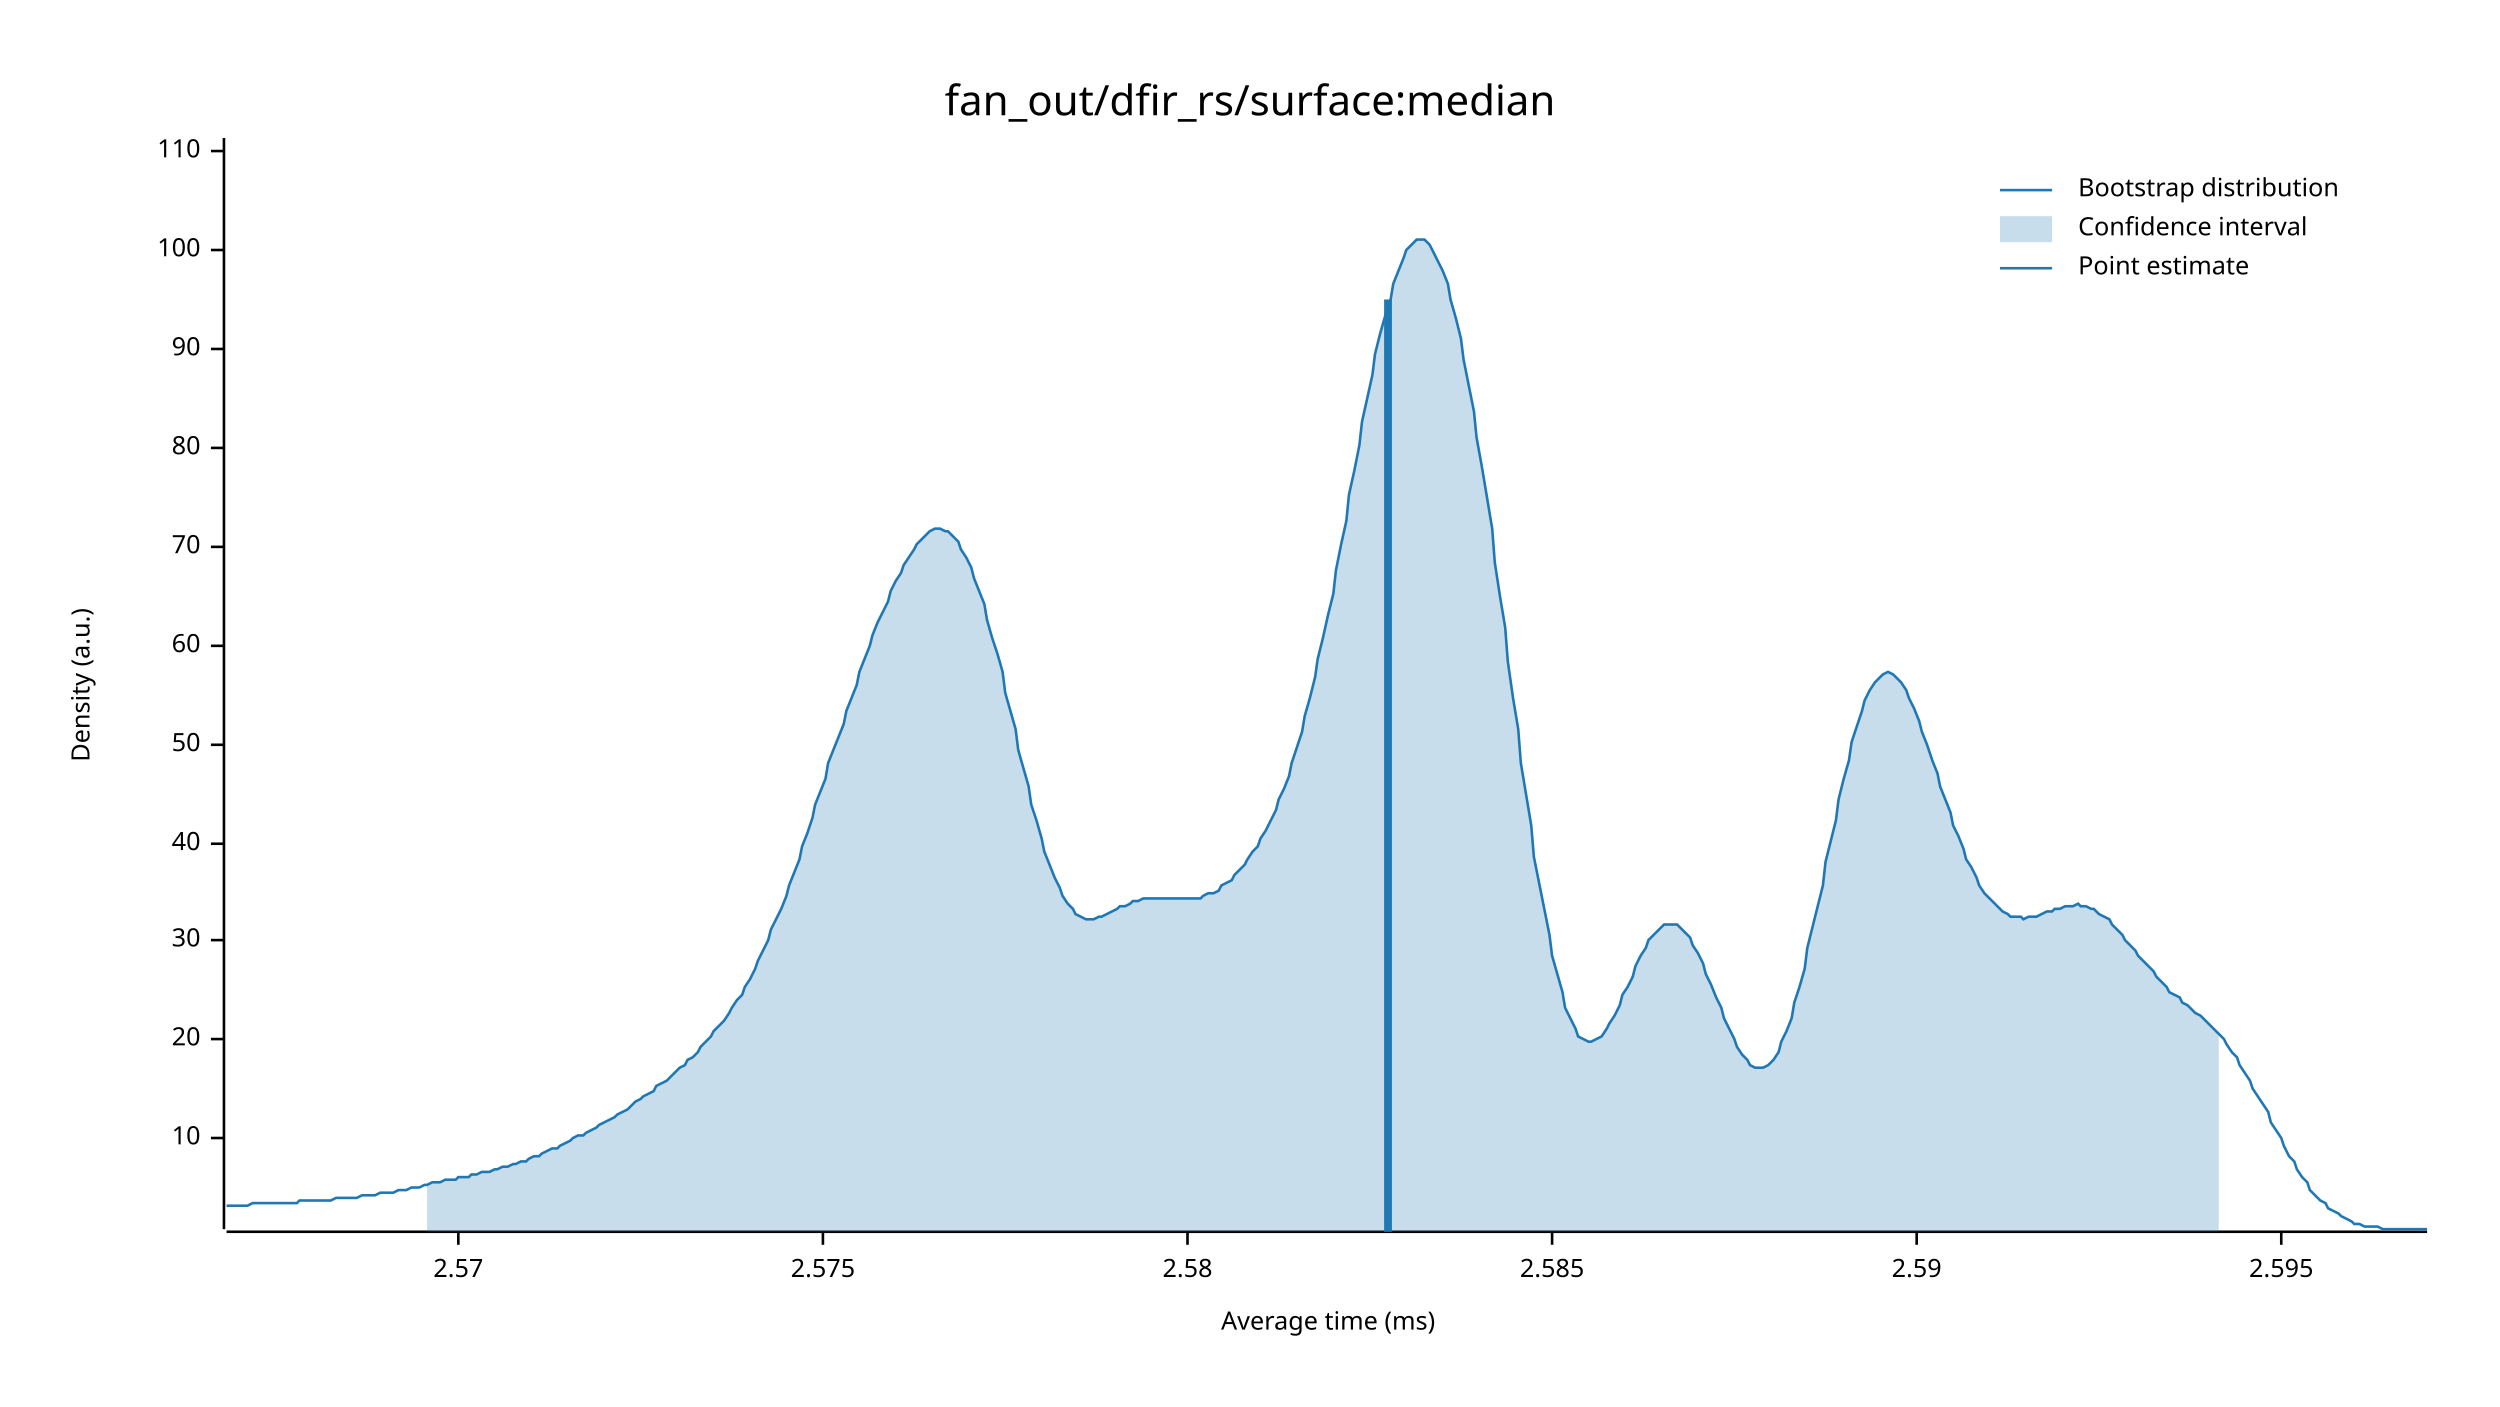
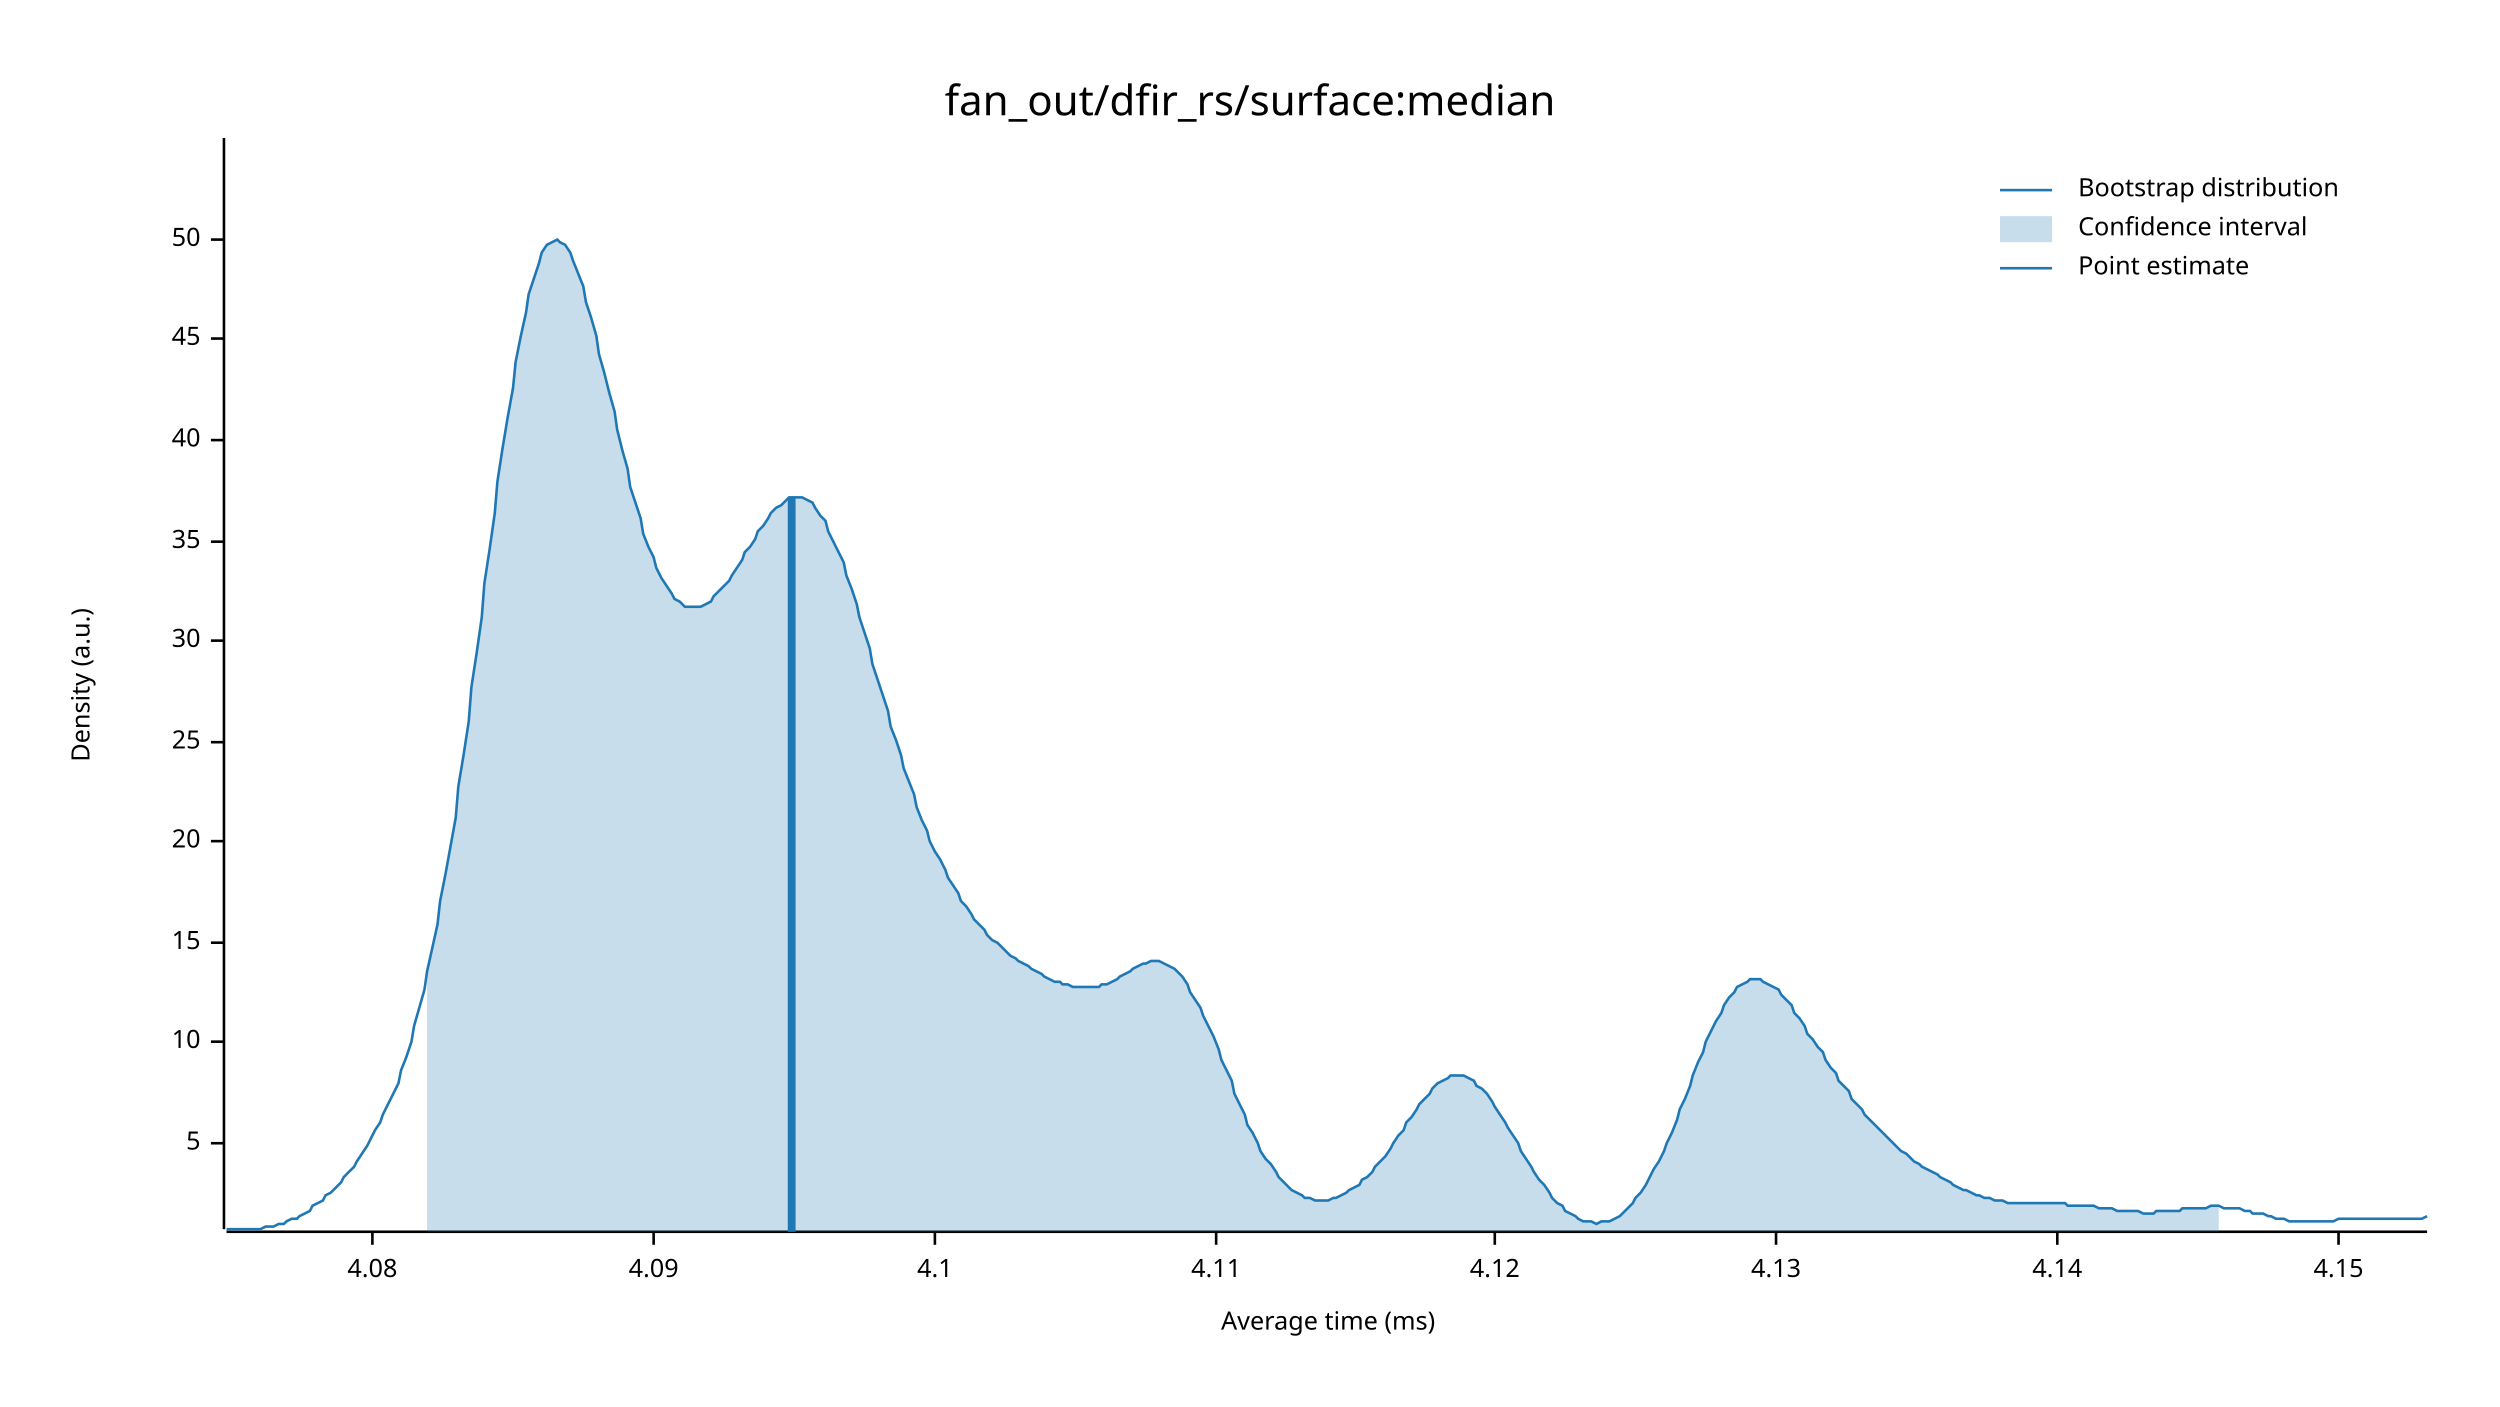
<svg xmlns="http://www.w3.org/2000/svg" width="960" height="540" viewBox="0 0 960 540">
  <text x="480" y="32" dy="0.76em" text-anchor="middle" font-family="sans-serif" font-size="16.129" opacity="1" fill="#000000">
fan_out/dfir_rs/surface:median
</text>
  <text x="27" y="263" dy="0.76em" text-anchor="middle" font-family="sans-serif" font-size="9.677" opacity="1" fill="#000000" transform="rotate(270, 27, 263)">
Density (a.u.)
</text>
  <text x="510" y="513" dy="-0.5ex" text-anchor="middle" font-family="sans-serif" font-size="9.677" opacity="1" fill="#000000">
Average time (ms)
</text>
  <polyline fill="none" opacity="1" stroke="#000000" stroke-width="1" points="86,53 86,472 " />
-   <text x="77" y="437" dy="0.5ex" text-anchor="end" font-family="sans-serif" font-size="9.677" opacity="1" fill="#000000">
+   <text x="77" y="439" dy="0.5ex" text-anchor="end" font-family="sans-serif" font-size="9.677" opacity="1" fill="#000000">
+ 5
+ </text>
+   <polyline fill="none" opacity="1" stroke="#000000" stroke-width="1" points="81,439 86,439 " />
+   <text x="77" y="400" dy="0.5ex" text-anchor="end" font-family="sans-serif" font-size="9.677" opacity="1" fill="#000000">
10
</text>
-   <polyline fill="none" opacity="1" stroke="#000000" stroke-width="1" points="81,437 86,437 " />
-   <text x="77" y="399" dy="0.5ex" text-anchor="end" font-family="sans-serif" font-size="9.677" opacity="1" fill="#000000">
+   <polyline fill="none" opacity="1" stroke="#000000" stroke-width="1" points="81,400 86,400 " />
+   <text x="77" y="362" dy="0.5ex" text-anchor="end" font-family="sans-serif" font-size="9.677" opacity="1" fill="#000000">
+ 15
+ </text>
+   <polyline fill="none" opacity="1" stroke="#000000" stroke-width="1" points="81,362 86,362 " />
+   <text x="77" y="323" dy="0.5ex" text-anchor="end" font-family="sans-serif" font-size="9.677" opacity="1" fill="#000000">
20
</text>
-   <polyline fill="none" opacity="1" stroke="#000000" stroke-width="1" points="81,399 86,399 " />
-   <text x="77" y="361" dy="0.5ex" text-anchor="end" font-family="sans-serif" font-size="9.677" opacity="1" fill="#000000">
+   <polyline fill="none" opacity="1" stroke="#000000" stroke-width="1" points="81,323 86,323 " />
+   <text x="77" y="285" dy="0.5ex" text-anchor="end" font-family="sans-serif" font-size="9.677" opacity="1" fill="#000000">
+ 25
+ </text>
+   <polyline fill="none" opacity="1" stroke="#000000" stroke-width="1" points="81,285 86,285 " />
+   <text x="77" y="246" dy="0.5ex" text-anchor="end" font-family="sans-serif" font-size="9.677" opacity="1" fill="#000000">
30
</text>
-   <polyline fill="none" opacity="1" stroke="#000000" stroke-width="1" points="81,361 86,361 " />
-   <text x="77" y="324" dy="0.5ex" text-anchor="end" font-family="sans-serif" font-size="9.677" opacity="1" fill="#000000">
+   <polyline fill="none" opacity="1" stroke="#000000" stroke-width="1" points="81,246 86,246 " />
+   <text x="77" y="208" dy="0.5ex" text-anchor="end" font-family="sans-serif" font-size="9.677" opacity="1" fill="#000000">
+ 35
+ </text>
+   <polyline fill="none" opacity="1" stroke="#000000" stroke-width="1" points="81,208 86,208 " />
+   <text x="77" y="169" dy="0.5ex" text-anchor="end" font-family="sans-serif" font-size="9.677" opacity="1" fill="#000000">
40
</text>
-   <polyline fill="none" opacity="1" stroke="#000000" stroke-width="1" points="81,324 86,324 " />
-   <text x="77" y="286" dy="0.5ex" text-anchor="end" font-family="sans-serif" font-size="9.677" opacity="1" fill="#000000">
+   <polyline fill="none" opacity="1" stroke="#000000" stroke-width="1" points="81,169 86,169 " />
+   <text x="77" y="130" dy="0.5ex" text-anchor="end" font-family="sans-serif" font-size="9.677" opacity="1" fill="#000000">
+ 45
+ </text>
+   <polyline fill="none" opacity="1" stroke="#000000" stroke-width="1" points="81,130 86,130 " />
+   <text x="77" y="92" dy="0.5ex" text-anchor="end" font-family="sans-serif" font-size="9.677" opacity="1" fill="#000000">
50
</text>
-   <polyline fill="none" opacity="1" stroke="#000000" stroke-width="1" points="81,286 86,286 " />
-   <text x="77" y="248" dy="0.5ex" text-anchor="end" font-family="sans-serif" font-size="9.677" opacity="1" fill="#000000">
- 60
+   <polyline fill="none" opacity="1" stroke="#000000" stroke-width="1" points="81,92 86,92 " />
+   <polyline fill="none" opacity="1" stroke="#000000" stroke-width="1" points="87,473 932,473 " />
+   <text x="143" y="483" dy="0.76em" text-anchor="middle" font-family="sans-serif" font-size="9.677" opacity="1" fill="#000000">
+ 4.08
</text>
-   <polyline fill="none" opacity="1" stroke="#000000" stroke-width="1" points="81,248 86,248 " />
-   <text x="77" y="210" dy="0.5ex" text-anchor="end" font-family="sans-serif" font-size="9.677" opacity="1" fill="#000000">
- 70
+   <polyline fill="none" opacity="1" stroke="#000000" stroke-width="1" points="143,473 143,478 " />
+   <text x="251" y="483" dy="0.76em" text-anchor="middle" font-family="sans-serif" font-size="9.677" opacity="1" fill="#000000">
+ 4.09
</text>
-   <polyline fill="none" opacity="1" stroke="#000000" stroke-width="1" points="81,210 86,210 " />
-   <text x="77" y="172" dy="0.5ex" text-anchor="end" font-family="sans-serif" font-size="9.677" opacity="1" fill="#000000">
- 80
+   <polyline fill="none" opacity="1" stroke="#000000" stroke-width="1" points="251,473 251,478 " />
+   <text x="359" y="483" dy="0.76em" text-anchor="middle" font-family="sans-serif" font-size="9.677" opacity="1" fill="#000000">
+ 4.1
</text>
-   <polyline fill="none" opacity="1" stroke="#000000" stroke-width="1" points="81,172 86,172 " />
-   <text x="77" y="134" dy="0.5ex" text-anchor="end" font-family="sans-serif" font-size="9.677" opacity="1" fill="#000000">
- 90
+   <polyline fill="none" opacity="1" stroke="#000000" stroke-width="1" points="359,473 359,478 " />
+   <text x="467" y="483" dy="0.76em" text-anchor="middle" font-family="sans-serif" font-size="9.677" opacity="1" fill="#000000">
+ 4.11
</text>
-   <polyline fill="none" opacity="1" stroke="#000000" stroke-width="1" points="81,134 86,134 " />
-   <text x="77" y="96" dy="0.5ex" text-anchor="end" font-family="sans-serif" font-size="9.677" opacity="1" fill="#000000">
- 100
+   <polyline fill="none" opacity="1" stroke="#000000" stroke-width="1" points="467,473 467,478 " />
+   <text x="574" y="483" dy="0.76em" text-anchor="middle" font-family="sans-serif" font-size="9.677" opacity="1" fill="#000000">
+ 4.12
</text>
-   <polyline fill="none" opacity="1" stroke="#000000" stroke-width="1" points="81,96 86,96 " />
-   <text x="77" y="58" dy="0.5ex" text-anchor="end" font-family="sans-serif" font-size="9.677" opacity="1" fill="#000000">
- 110
+   <polyline fill="none" opacity="1" stroke="#000000" stroke-width="1" points="574,473 574,478 " />
+   <text x="682" y="483" dy="0.76em" text-anchor="middle" font-family="sans-serif" font-size="9.677" opacity="1" fill="#000000">
+ 4.13
</text>
-   <polyline fill="none" opacity="1" stroke="#000000" stroke-width="1" points="81,58 86,58 " />
-   <polyline fill="none" opacity="1" stroke="#000000" stroke-width="1" points="87,473 932,473 " />
-   <text x="176" y="483" dy="0.76em" text-anchor="middle" font-family="sans-serif" font-size="9.677" opacity="1" fill="#000000">
- 2.57
+   <polyline fill="none" opacity="1" stroke="#000000" stroke-width="1" points="682,473 682,478 " />
+   <text x="790" y="483" dy="0.76em" text-anchor="middle" font-family="sans-serif" font-size="9.677" opacity="1" fill="#000000">
+ 4.14
</text>
-   <polyline fill="none" opacity="1" stroke="#000000" stroke-width="1" points="176,473 176,478 " />
-   <text x="316" y="483" dy="0.76em" text-anchor="middle" font-family="sans-serif" font-size="9.677" opacity="1" fill="#000000">
- 2.575
+   <polyline fill="none" opacity="1" stroke="#000000" stroke-width="1" points="790,473 790,478 " />
+   <text x="898" y="483" dy="0.76em" text-anchor="middle" font-family="sans-serif" font-size="9.677" opacity="1" fill="#000000">
+ 4.15
</text>
-   <polyline fill="none" opacity="1" stroke="#000000" stroke-width="1" points="316,473 316,478 " />
-   <text x="456" y="483" dy="0.76em" text-anchor="middle" font-family="sans-serif" font-size="9.677" opacity="1" fill="#000000">
- 2.58
- </text>
-   <polyline fill="none" opacity="1" stroke="#000000" stroke-width="1" points="456,473 456,478 " />
-   <text x="596" y="483" dy="0.76em" text-anchor="middle" font-family="sans-serif" font-size="9.677" opacity="1" fill="#000000">
- 2.585
- </text>
-   <polyline fill="none" opacity="1" stroke="#000000" stroke-width="1" points="596,473 596,478 " />
-   <text x="736" y="483" dy="0.76em" text-anchor="middle" font-family="sans-serif" font-size="9.677" opacity="1" fill="#000000">
- 2.59
- </text>
-   <polyline fill="none" opacity="1" stroke="#000000" stroke-width="1" points="736,473 736,478 " />
-   <text x="876" y="483" dy="0.76em" text-anchor="middle" font-family="sans-serif" font-size="9.677" opacity="1" fill="#000000">
- 2.595
- </text>
-   <polyline fill="none" opacity="1" stroke="#000000" stroke-width="1" points="876,473 876,478 " />
-   <polyline fill="none" opacity="1" stroke="#1F78B4" stroke-width="1" points="87,463 88,463 90,463 92,463 93,463 95,463 97,462 98,462 100,462 102,462 103,462 105,462 107,462 109,462 110,462 112,462 114,462 115,461 117,461 119,461 120,461 122,461 124,461 125,461 127,461 129,460 131,460 132,460 134,460 136,460 137,460 139,459 141,459 142,459 144,459 146,458 147,458 149,458 151,458 153,457 154,457 156,457 158,456 159,456 161,456 163,455 164,455 166,454 168,454 169,454 171,453 173,453 175,453 176,452 178,452 180,452 181,451 183,451 185,450 186,450 188,450 190,449 191,449 193,448 195,448 197,447 198,447 200,446 202,446 203,445 205,444 207,444 208,443 210,442 212,441 214,441 215,440 217,439 219,438 220,437 222,436 224,436 225,435 227,434 229,433 230,432 232,431 234,430 236,429 237,428 239,427 241,426 242,425 244,423 246,422 247,421 249,420 251,419 252,417 254,416 256,415 258,413 259,412 261,410 263,409 264,407 266,406 268,404 269,402 271,400 273,398 274,396 276,394 278,392 280,389 281,387 283,384 285,382 286,379 288,376 290,372 291,369 293,365 295,361 296,357 298,353 300,349 302,344 303,340 305,335 307,330 308,325 310,320 312,314 313,309 315,304 317,299 318,293 320,288 322,283 324,278 325,273 327,268 329,263 330,258 332,253 334,248 335,244 337,239 339,235 341,231 342,227 344,223 346,220 347,217 349,214 351,211 352,209 354,207 356,205 357,204 359,203 361,203 363,204 364,204 366,206 368,208 369,211 371,214 373,218 374,222 376,227 378,232 379,238 381,245 383,251 385,258 386,266 388,273 390,280 391,288 393,295 395,302 396,309 398,315 400,322 401,327 403,332 405,337 407,341 408,344 410,347 412,349 413,351 415,352 417,353 418,353 420,353 422,352 423,352 425,351 427,350 429,349 430,348 432,348 434,347 435,346 437,346 439,345 440,345 442,345 444,345 445,345 447,345 449,345 451,345 452,345 454,345 456,345 457,345 459,345 461,345 462,344 464,343 466,343 468,342 469,340 471,339 473,338 474,336 476,334 478,332 479,330 481,327 483,325 484,322 486,319 488,315 490,311 491,307 493,303 495,298 496,293 498,287 500,281 501,275 503,268 505,260 506,253 508,245 510,236 512,228 513,219 515,209 517,200 518,190 520,181 522,171 523,162 525,153 527,144 528,136 530,128 532,121 534,115 535,109 537,104 539,99 540,96 542,94 544,92 545,92 547,92 549,94 550,96 552,100 554,104 556,109 557,115 559,122 561,130 562,138 564,148 566,158 567,168 569,179 571,191 573,203 574,216 576,229 578,241 579,254 581,268 583,280 584,293 586,305 588,317 589,329 591,339 593,349 595,359 596,367 598,374 600,381 601,387 603,391 605,395 606,398 608,399 610,400 611,400 613,399 615,398 617,395 618,393 620,390 622,386 623,382 625,379 627,375 628,371 630,367 632,364 633,361 635,359 637,357 639,355 640,355 642,355 644,355 645,356 647,358 649,360 650,363 652,366 654,370 655,374 657,378 659,383 661,387 662,391 664,395 666,399 667,402 669,405 671,407 672,409 674,410 676,410 677,410 679,409 681,407 683,404 684,400 686,396 688,391 689,385 691,379 693,372 694,364 696,356 698,348 700,340 701,331 703,323 705,315 706,307 708,299 710,292 711,285 713,279 715,273 716,269 718,265 720,262 722,260 723,259 725,258 727,259 728,260 730,262 732,265 733,268 735,272 737,277 738,281 740,286 742,292 744,297 745,302 747,307 749,312 750,317 752,321 754,326 755,330 757,333 759,337 760,340 762,343 764,345 766,347 767,348 769,350 771,351 772,352 774,352 776,352 777,353 779,352 781,352 782,352 784,351 786,350 788,350 789,349 791,349 793,348 794,348 796,348 798,347 799,348 801,348 803,349 804,349 806,351 808,352 810,353 811,355 813,357 815,359 816,361 818,363 820,365 821,367 823,369 825,371 827,373 828,375 830,377 832,379 833,381 835,382 837,383 838,385 840,386 842,388 843,389 845,390 847,392 849,394 850,395 852,397 854,399 855,401 857,404 859,406 860,409 862,412 864,415 865,418 867,421 869,424 871,427 872,431 874,434 876,437 877,440 879,444 881,446 882,449 884,452 886,454 887,457 889,459 891,461 893,462 894,464 896,465 898,466 899,467 901,468 903,469 904,470 906,470 908,471 909,471 911,471 913,471 915,472 916,472 918,472 920,472 921,472 923,472 925,472 926,472 928,472 930,472 932,472 " />
-   <polygon opacity="0.25" fill="#1F78B4" points="164,455 166,454 168,454 169,454 171,453 173,453 175,453 176,452 178,452 180,452 181,451 183,451 185,450 186,450 188,450 190,449 191,449 193,448 195,448 197,447 198,447 200,446 202,446 203,445 205,444 207,444 208,443 210,442 212,441 214,441 215,440 217,439 219,438 220,437 222,436 224,436 225,435 227,434 229,433 230,432 232,431 234,430 236,429 237,428 239,427 241,426 242,425 244,423 246,422 247,421 249,420 251,419 252,417 254,416 256,415 258,413 259,412 261,410 263,409 264,407 266,406 268,404 269,402 271,400 273,398 274,396 276,394 278,392 280,389 281,387 283,384 285,382 286,379 288,376 290,372 291,369 293,365 295,361 296,357 298,353 300,349 302,344 303,340 305,335 307,330 308,325 310,320 312,314 313,309 315,304 317,299 318,293 320,288 322,283 324,278 325,273 327,268 329,263 330,258 332,253 334,248 335,244 337,239 339,235 341,231 342,227 344,223 346,220 347,217 349,214 351,211 352,209 354,207 356,205 357,204 359,203 361,203 363,204 364,204 366,206 368,208 369,211 371,214 373,218 374,222 376,227 378,232 379,238 381,245 383,251 385,258 386,266 388,273 390,280 391,288 393,295 395,302 396,309 398,315 400,322 401,327 403,332 405,337 407,341 408,344 410,347 412,349 413,351 415,352 417,353 418,353 420,353 422,352 423,352 425,351 427,350 429,349 430,348 432,348 434,347 435,346 437,346 439,345 440,345 442,345 444,345 445,345 447,345 449,345 451,345 452,345 454,345 456,345 457,345 459,345 461,345 462,344 464,343 466,343 468,342 469,340 471,339 473,338 474,336 476,334 478,332 479,330 481,327 483,325 484,322 486,319 488,315 490,311 491,307 493,303 495,298 496,293 498,287 500,281 501,275 503,268 505,260 506,253 508,245 510,236 512,228 513,219 515,209 517,200 518,190 520,181 522,171 523,162 525,153 527,144 528,136 530,128 532,121 534,115 535,109 537,104 539,99 540,96 542,94 544,92 545,92 547,92 549,94 550,96 552,100 554,104 556,109 557,115 559,122 561,130 562,138 564,148 566,158 567,168 569,179 571,191 573,203 574,216 576,229 578,241 579,254 581,268 583,280 584,293 586,305 588,317 589,329 591,339 593,349 595,359 596,367 598,374 600,381 601,387 603,391 605,395 606,398 608,399 610,400 611,400 613,399 615,398 617,395 618,393 620,390 622,386 623,382 625,379 627,375 628,371 630,367 632,364 633,361 635,359 637,357 639,355 640,355 642,355 644,355 645,356 647,358 649,360 650,363 652,366 654,370 655,374 657,378 659,383 661,387 662,391 664,395 666,399 667,402 669,405 671,407 672,409 674,410 676,410 677,410 679,409 681,407 683,404 684,400 686,396 688,391 689,385 691,379 693,372 694,364 696,356 698,348 700,340 701,331 703,323 705,315 706,307 708,299 710,292 711,285 713,279 715,273 716,269 718,265 720,262 722,260 723,259 725,258 727,259 728,260 730,262 732,265 733,268 735,272 737,277 738,281 740,286 742,292 744,297 745,302 747,307 749,312 750,317 752,321 754,326 755,330 757,333 759,337 760,340 762,343 764,345 766,347 767,348 769,350 771,351 772,352 774,352 776,352 777,353 779,352 781,352 782,352 784,351 786,350 788,350 789,349 791,349 793,348 794,348 796,348 798,347 799,348 801,348 803,349 804,349 806,351 808,352 810,353 811,355 813,357 815,359 816,361 818,363 820,365 821,367 823,369 825,371 827,373 828,375 830,377 832,379 833,381 835,382 837,383 838,385 840,386 842,388 843,389 845,390 847,392 849,394 850,395 852,397 852,473 164,473 " />
-   <polyline fill="none" opacity="1" stroke="#1F78B4" stroke-width="3" points="533,473 533,115 " />
+   <polyline fill="none" opacity="1" stroke="#000000" stroke-width="1" points="898,473 898,478 " />
+   <polyline fill="none" opacity="1" stroke="#1F78B4" stroke-width="1" points="87,472 88,472 90,472 92,472 93,472 95,472 97,472 98,472 100,472 102,471 103,471 105,471 107,470 109,470 110,469 112,468 114,468 115,467 117,466 119,465 120,463 122,462 124,461 125,459 127,458 129,456 131,454 132,452 134,450 136,448 137,446 139,443 141,440 142,438 144,434 146,431 147,428 149,424 151,420 153,416 154,411 156,406 158,400 159,394 161,387 163,380 164,373 166,364 168,355 169,346 171,336 173,325 175,314 176,302 178,290 180,277 181,264 183,251 185,237 186,224 188,211 190,197 191,185 193,172 195,160 197,149 198,139 200,129 202,120 203,113 205,107 207,101 208,97 210,94 212,93 214,92 215,93 217,94 219,97 220,100 222,105 224,110 225,116 227,122 229,129 230,136 232,143 234,151 236,158 237,165 239,173 241,180 242,187 244,193 246,199 247,205 249,210 251,214 252,218 254,222 256,225 258,228 259,230 261,231 263,233 264,233 266,233 268,233 269,233 271,232 273,231 274,229 276,227 278,225 280,223 281,221 283,218 285,215 286,212 288,210 290,207 291,204 293,202 295,199 296,197 298,195 300,194 302,192 303,191 305,191 307,191 308,191 310,192 312,193 313,195 315,198 317,200 318,204 320,208 322,212 324,216 325,221 327,226 329,232 330,237 332,243 334,249 335,255 337,261 339,267 341,273 342,279 344,284 346,290 347,295 349,300 351,305 352,310 354,315 356,319 357,323 359,327 361,330 363,334 364,337 366,340 368,343 369,346 371,348 373,351 374,353 376,355 378,357 379,359 381,361 383,362 385,364 386,365 388,367 390,368 391,369 393,370 395,371 396,372 398,373 400,374 401,375 403,376 405,377 407,377 408,378 410,378 412,379 413,379 415,379 417,379 418,379 420,379 422,379 423,378 425,378 427,377 429,376 430,375 432,374 434,373 435,372 437,371 439,370 440,370 442,369 444,369 445,369 447,370 449,371 451,372 452,373 454,375 456,378 457,381 459,384 461,387 462,390 464,394 466,398 468,403 469,407 471,411 473,415 474,420 476,424 478,428 479,432 481,435 483,439 484,442 486,445 488,447 490,450 491,452 493,454 495,456 496,457 498,458 500,459 501,460 503,460 505,461 506,461 508,461 510,461 512,460 513,460 515,459 517,458 518,457 520,456 522,455 523,453 525,452 527,450 528,448 530,446 532,444 534,441 535,439 537,436 539,434 540,431 542,429 544,426 545,424 547,422 549,420 550,418 552,416 554,415 556,414 557,413 559,413 561,413 562,413 564,414 566,415 567,417 569,418 571,420 573,423 574,425 576,428 578,431 579,433 581,436 583,439 584,442 586,445 588,448 589,450 591,453 593,455 595,458 596,460 598,462 600,463 601,465 603,466 605,467 606,468 608,469 610,469 611,469 613,470 615,469 617,469 618,469 620,468 622,467 623,466 625,464 627,462 628,460 630,458 632,455 633,453 635,449 637,446 639,442 640,439 642,435 644,430 645,426 647,422 649,417 650,413 652,408 654,404 655,400 657,396 659,392 661,389 662,386 664,383 666,381 667,379 669,378 671,377 672,376 674,376 676,376 677,377 679,378 681,379 683,380 684,382 686,384 688,386 689,389 691,391 693,394 694,397 696,399 698,402 700,404 701,407 703,410 705,412 706,415 708,417 710,419 711,422 713,424 715,426 716,428 718,430 720,432 722,434 723,435 725,437 727,439 728,440 730,442 732,443 733,444 735,446 737,447 738,448 740,449 742,450 744,451 745,452 747,453 749,454 750,455 752,456 754,457 755,457 757,458 759,459 760,459 762,460 764,460 766,461 767,461 769,461 771,462 772,462 774,462 776,462 777,462 779,462 781,462 782,462 784,462 786,462 788,462 789,462 791,462 793,462 794,463 796,463 798,463 799,463 801,463 803,463 804,463 806,464 808,464 810,464 811,464 813,465 815,465 816,465 818,465 820,465 821,465 823,466 825,466 827,466 828,465 830,465 832,465 833,465 835,465 837,465 838,464 840,464 842,464 843,464 845,464 847,464 849,463 850,463 852,463 854,464 855,464 857,464 859,464 860,464 862,465 864,465 865,466 867,466 869,466 871,467 872,467 874,468 876,468 877,468 879,469 881,469 882,469 884,469 886,469 887,469 889,469 891,469 893,469 894,469 896,469 898,468 899,468 901,468 903,468 904,468 906,468 908,468 909,468 911,468 913,468 915,468 916,468 918,468 920,468 921,468 923,468 925,468 926,468 928,468 930,468 932,467 " />
+   <polygon opacity="0.25" fill="#1F78B4" points="164,373 166,364 168,355 169,346 171,336 173,325 175,314 176,302 178,290 180,277 181,264 183,251 185,237 186,224 188,211 190,197 191,185 193,172 195,160 197,149 198,139 200,129 202,120 203,113 205,107 207,101 208,97 210,94 212,93 214,92 215,93 217,94 219,97 220,100 222,105 224,110 225,116 227,122 229,129 230,136 232,143 234,151 236,158 237,165 239,173 241,180 242,187 244,193 246,199 247,205 249,210 251,214 252,218 254,222 256,225 258,228 259,230 261,231 263,233 264,233 266,233 268,233 269,233 271,232 273,231 274,229 276,227 278,225 280,223 281,221 283,218 285,215 286,212 288,210 290,207 291,204 293,202 295,199 296,197 298,195 300,194 302,192 303,191 305,191 307,191 308,191 310,192 312,193 313,195 315,198 317,200 318,204 320,208 322,212 324,216 325,221 327,226 329,232 330,237 332,243 334,249 335,255 337,261 339,267 341,273 342,279 344,284 346,290 347,295 349,300 351,305 352,310 354,315 356,319 357,323 359,327 361,330 363,334 364,337 366,340 368,343 369,346 371,348 373,351 374,353 376,355 378,357 379,359 381,361 383,362 385,364 386,365 388,367 390,368 391,369 393,370 395,371 396,372 398,373 400,374 401,375 403,376 405,377 407,377 408,378 410,378 412,379 413,379 415,379 417,379 418,379 420,379 422,379 423,378 425,378 427,377 429,376 430,375 432,374 434,373 435,372 437,371 439,370 440,370 442,369 444,369 445,369 447,370 449,371 451,372 452,373 454,375 456,378 457,381 459,384 461,387 462,390 464,394 466,398 468,403 469,407 471,411 473,415 474,420 476,424 478,428 479,432 481,435 483,439 484,442 486,445 488,447 490,450 491,452 493,454 495,456 496,457 498,458 500,459 501,460 503,460 505,461 506,461 508,461 510,461 512,460 513,460 515,459 517,458 518,457 520,456 522,455 523,453 525,452 527,450 528,448 530,446 532,444 534,441 535,439 537,436 539,434 540,431 542,429 544,426 545,424 547,422 549,420 550,418 552,416 554,415 556,414 557,413 559,413 561,413 562,413 564,414 566,415 567,417 569,418 571,420 573,423 574,425 576,428 578,431 579,433 581,436 583,439 584,442 586,445 588,448 589,450 591,453 593,455 595,458 596,460 598,462 600,463 601,465 603,466 605,467 606,468 608,469 610,469 611,469 613,470 615,469 617,469 618,469 620,468 622,467 623,466 625,464 627,462 628,460 630,458 632,455 633,453 635,449 637,446 639,442 640,439 642,435 644,430 645,426 647,422 649,417 650,413 652,408 654,404 655,400 657,396 659,392 661,389 662,386 664,383 666,381 667,379 669,378 671,377 672,376 674,376 676,376 677,377 679,378 681,379 683,380 684,382 686,384 688,386 689,389 691,391 693,394 694,397 696,399 698,402 700,404 701,407 703,410 705,412 706,415 708,417 710,419 711,422 713,424 715,426 716,428 718,430 720,432 722,434 723,435 725,437 727,439 728,440 730,442 732,443 733,444 735,446 737,447 738,448 740,449 742,450 744,451 745,452 747,453 749,454 750,455 752,456 754,457 755,457 757,458 759,459 760,459 762,460 764,460 766,461 767,461 769,461 771,462 772,462 774,462 776,462 777,462 779,462 781,462 782,462 784,462 786,462 788,462 789,462 791,462 793,462 794,463 796,463 798,463 799,463 801,463 803,463 804,463 806,464 808,464 810,464 811,464 813,465 815,465 816,465 818,465 820,465 821,465 823,466 825,466 827,466 828,465 830,465 832,465 833,465 835,465 837,465 838,464 840,464 842,464 843,464 845,464 847,464 849,463 850,463 852,463 852,473 164,473 " />
+   <polyline fill="none" opacity="1" stroke="#1F78B4" stroke-width="3" points="304,473 304,191 " />
  <text x="798" y="68" dy="0.76em" text-anchor="start" font-family="sans-serif" font-size="9.677" opacity="1" fill="#000000">
Bootstrap distribution
</text>
  <text x="798" y="83" dy="0.76em" text-anchor="start" font-family="sans-serif" font-size="9.677" opacity="1" fill="#000000">
Confidence interval
</text>
  <text x="798" y="98" dy="0.76em" text-anchor="start" font-family="sans-serif" font-size="9.677" opacity="1" fill="#000000">
Point estimate
</text>
  <polyline fill="none" opacity="1" stroke="#1F78B4" stroke-width="1" points="768,73 788,73 " />
  <rect x="768" y="83" width="20" height="10" opacity="0.25" fill="#1F78B4" stroke="none" />
  <polyline fill="none" opacity="1" stroke="#1F78B4" stroke-width="1" points="768,103 788,103 " />
</svg>
